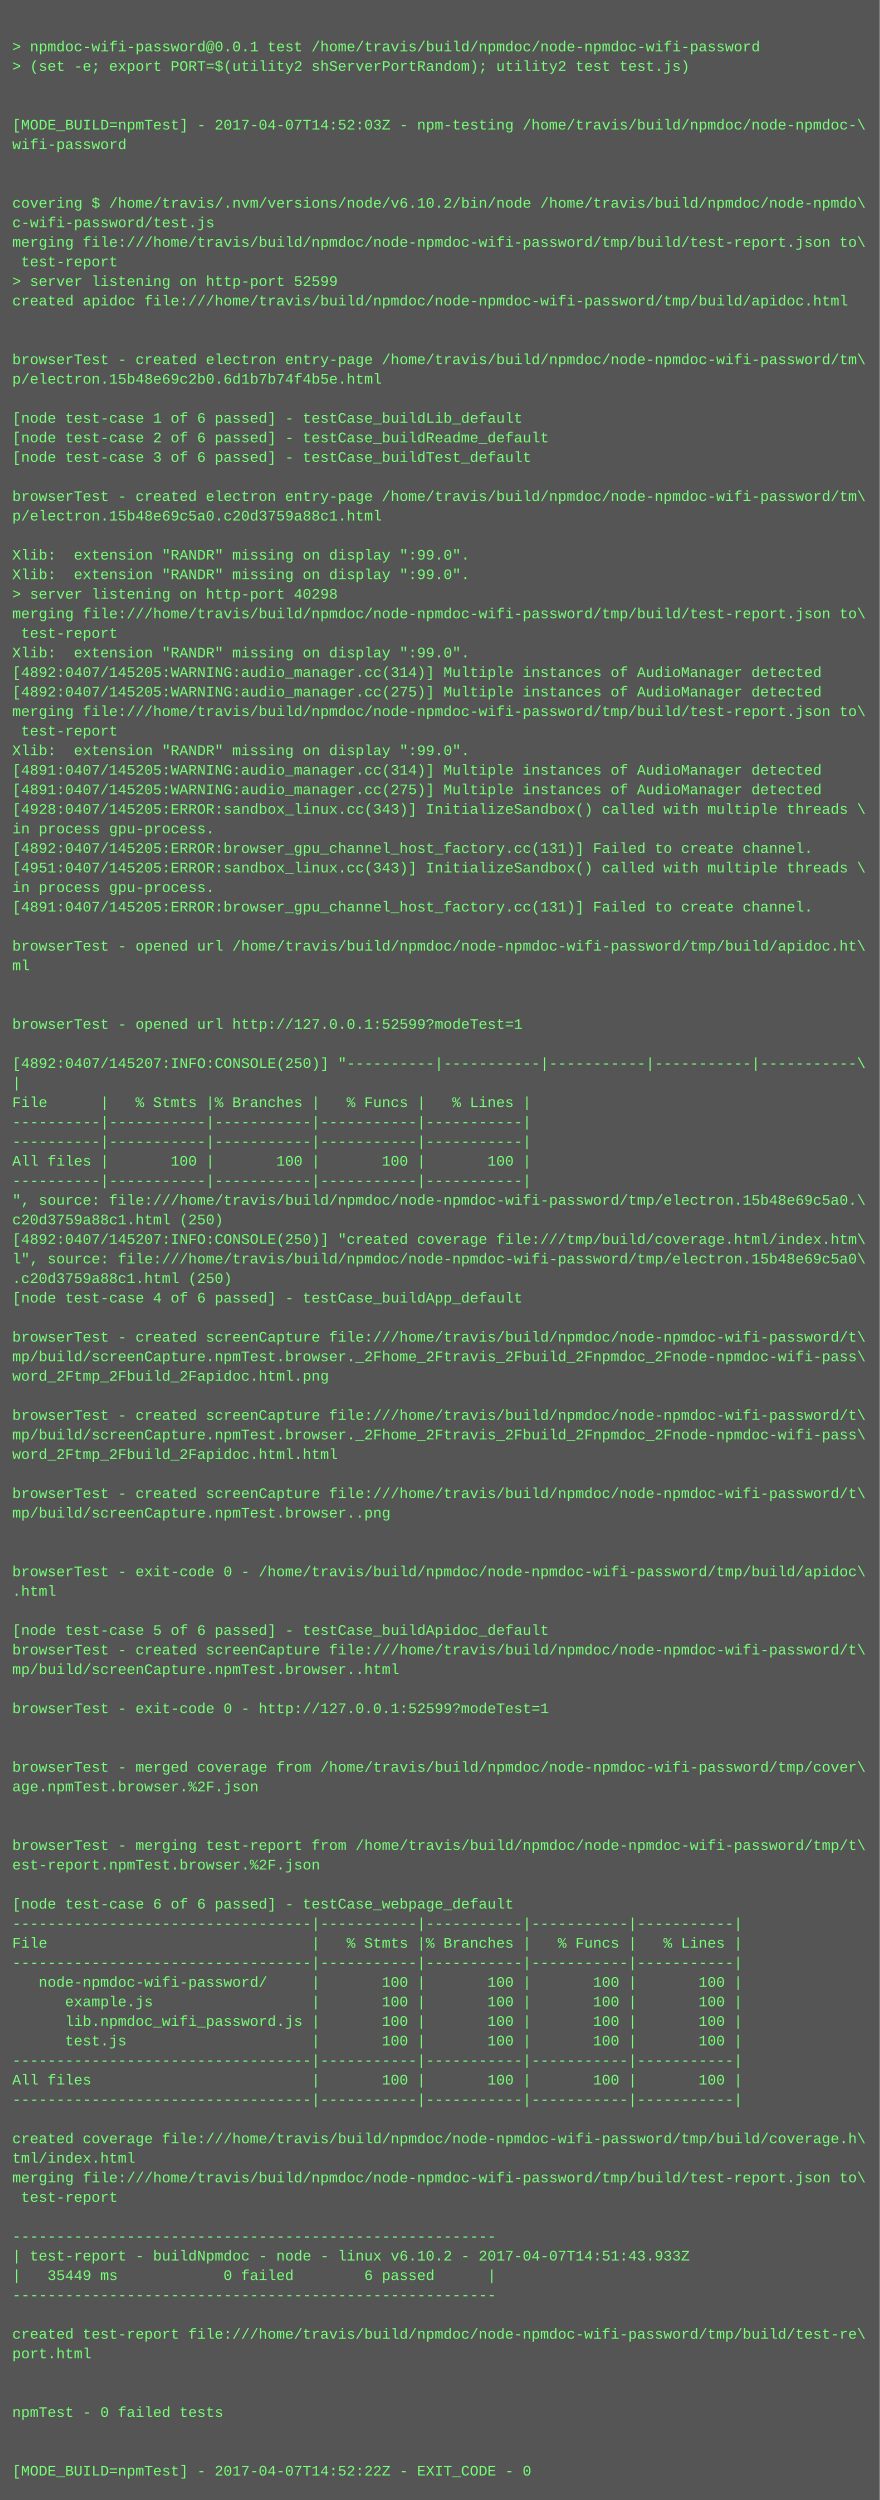
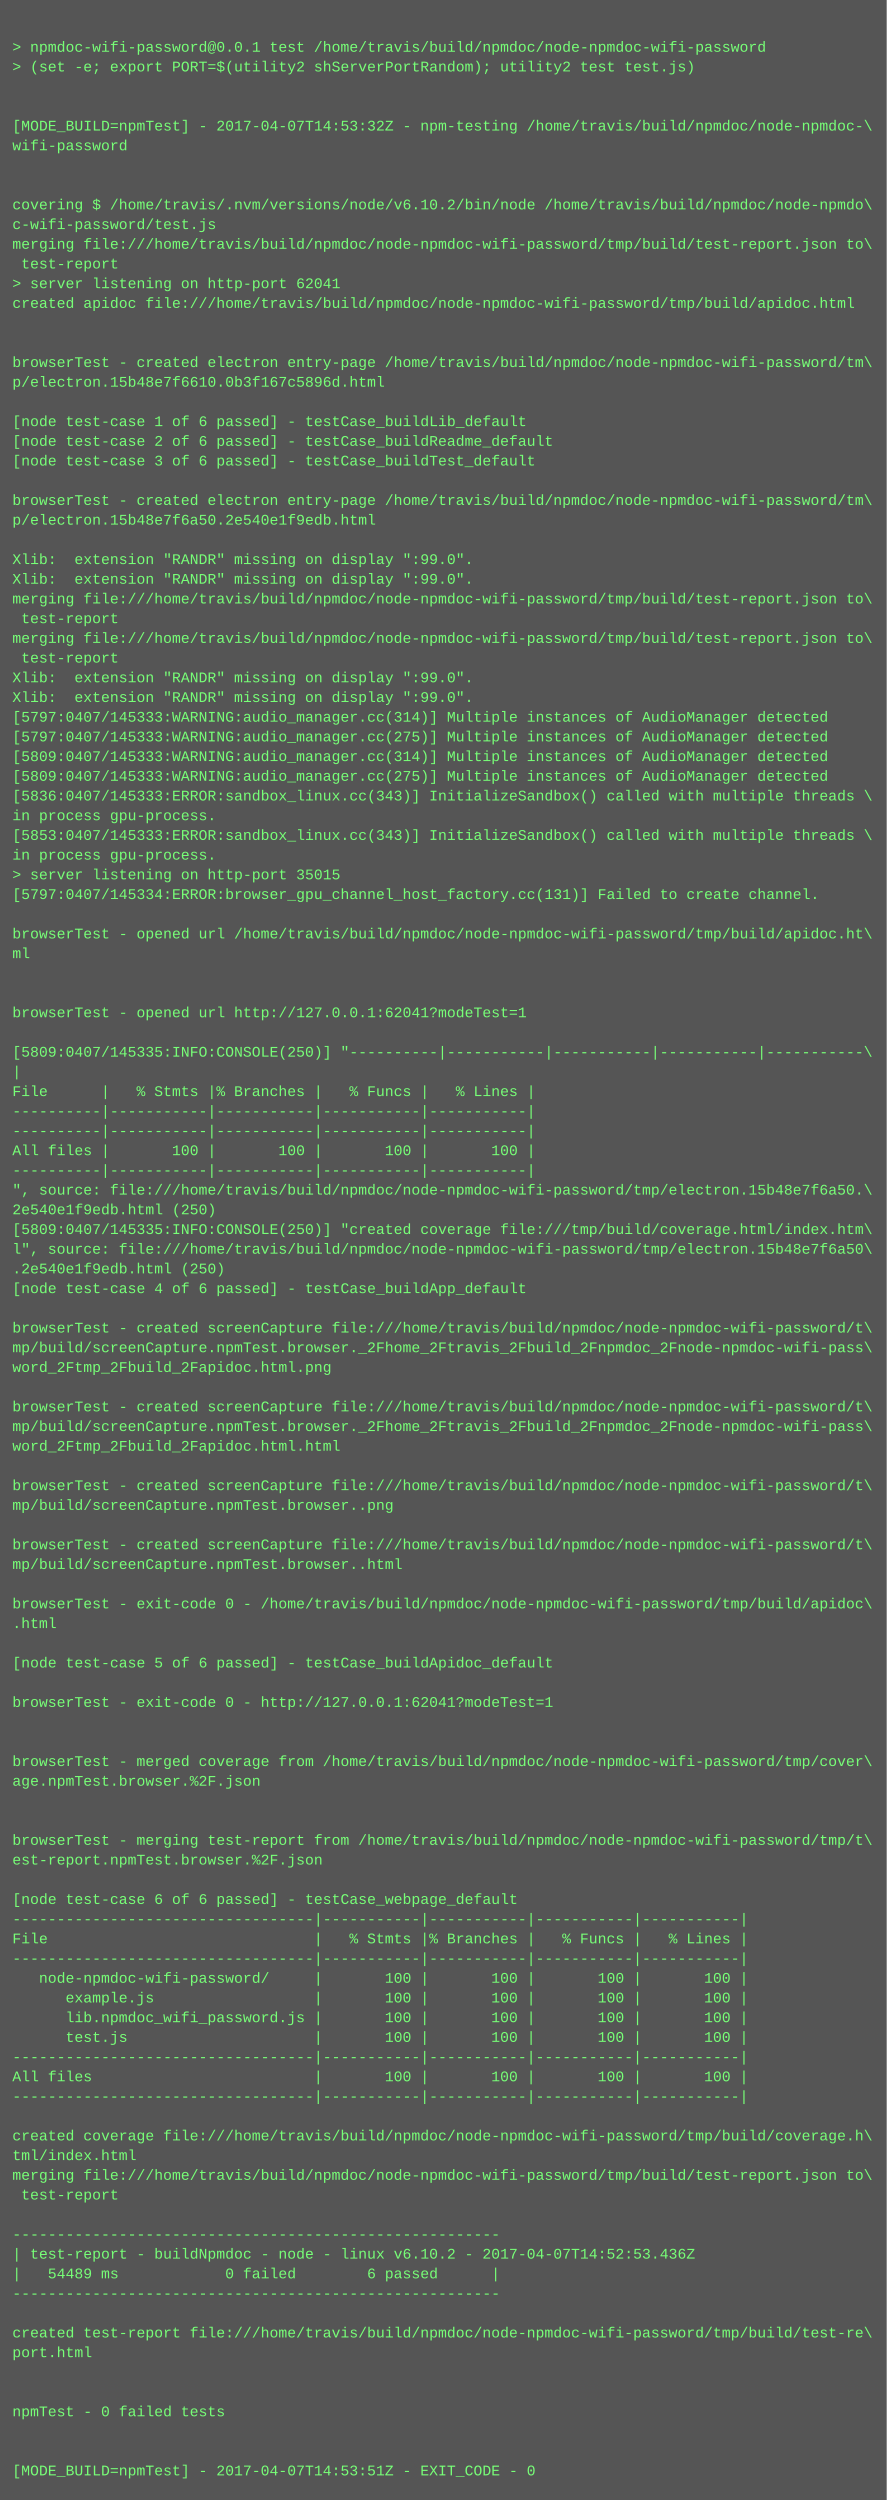
- <svg xmlns="http://www.w3.org/2000/svg" height="2046" width="720">
-   <rect height="2046" fill="#555" width="720" />
+ <svg xmlns="http://www.w3.org/2000/svg" height="2030" width="720">
+   <rect height="2030" fill="#555" width="720" />
  <text fill="#7f7" font-family="Courier New" font-size="12" xml:space="preserve">
    <tspan x="10" y="26" />
    <tspan x="10" y="42">&gt; npmdoc-wifi-password@0.0.1 test /home/travis/build/npmdoc/node-npmdoc-wifi-password</tspan>
    <tspan x="10" y="58">&gt; (set -e; export PORT=$(utility2 shServerPortRandom); utility2 test test.js)</tspan>
    <tspan x="10" y="74" />
    <tspan x="10" y="90" />
-     <tspan x="10" y="106">[MODE_BUILD=npmTest] - 2017-04-07T14:52:03Z - npm-testing /home/travis/build/npmdoc/node-npmdoc-\</tspan>
+     <tspan x="10" y="106">[MODE_BUILD=npmTest] - 2017-04-07T14:53:32Z - npm-testing /home/travis/build/npmdoc/node-npmdoc-\</tspan>
    <tspan x="10" y="122">wifi-password</tspan>
    <tspan x="10" y="138" />
    <tspan x="10" y="154" />
    <tspan x="10" y="170">covering $ /home/travis/.nvm/versions/node/v6.10.2/bin/node /home/travis/build/npmdoc/node-npmdo\</tspan>
    <tspan x="10" y="186">c-wifi-password/test.js</tspan>
    <tspan x="10" y="202">merging file:///home/travis/build/npmdoc/node-npmdoc-wifi-password/tmp/build/test-report.json to\</tspan>
    <tspan x="10" y="218"> test-report</tspan>
-     <tspan x="10" y="234">&gt; server listening on http-port 52599</tspan>
+     <tspan x="10" y="234">&gt; server listening on http-port 62041</tspan>
    <tspan x="10" y="250">created apidoc file:///home/travis/build/npmdoc/node-npmdoc-wifi-password/tmp/build/apidoc.html</tspan>
    <tspan x="10" y="266" />
    <tspan x="10" y="282" />
    <tspan x="10" y="298">browserTest - created electron entry-page /home/travis/build/npmdoc/node-npmdoc-wifi-password/tm\</tspan>
-     <tspan x="10" y="314">p/electron.15b48e69c2b0.6d1b7b74f4b5e.html</tspan>
+     <tspan x="10" y="314">p/electron.15b48e7f6610.0b3f167c5896d.html</tspan>
    <tspan x="10" y="330" />
    <tspan x="10" y="346">[node test-case 1 of 6 passed] - testCase_buildLib_default</tspan>
    <tspan x="10" y="362">[node test-case 2 of 6 passed] - testCase_buildReadme_default</tspan>
    <tspan x="10" y="378">[node test-case 3 of 6 passed] - testCase_buildTest_default</tspan>
    <tspan x="10" y="394" />
    <tspan x="10" y="410">browserTest - created electron entry-page /home/travis/build/npmdoc/node-npmdoc-wifi-password/tm\</tspan>
-     <tspan x="10" y="426">p/electron.15b48e69c5a0.c20d3759a88c1.html</tspan>
+     <tspan x="10" y="426">p/electron.15b48e7f6a50.2e540e1f9edb.html</tspan>
    <tspan x="10" y="442" />
    <tspan x="10" y="458">Xlib:  extension "RANDR" missing on display ":99.0".</tspan>
    <tspan x="10" y="474">Xlib:  extension "RANDR" missing on display ":99.0".</tspan>
-     <tspan x="10" y="490">&gt; server listening on http-port 40298</tspan>
-     <tspan x="10" y="506">merging file:///home/travis/build/npmdoc/node-npmdoc-wifi-password/tmp/build/test-report.json to\</tspan>
-     <tspan x="10" y="522"> test-report</tspan>
-     <tspan x="10" y="538">Xlib:  extension "RANDR" missing on display ":99.0".</tspan>
-     <tspan x="10" y="554">[4892:0407/145205:WARNING:audio_manager.cc(314)] Multiple instances of AudioManager detected</tspan>
-     <tspan x="10" y="570">[4892:0407/145205:WARNING:audio_manager.cc(275)] Multiple instances of AudioManager detected</tspan>
-     <tspan x="10" y="586">merging file:///home/travis/build/npmdoc/node-npmdoc-wifi-password/tmp/build/test-report.json to\</tspan>
-     <tspan x="10" y="602"> test-report</tspan>
-     <tspan x="10" y="618">Xlib:  extension "RANDR" missing on display ":99.0".</tspan>
-     <tspan x="10" y="634">[4891:0407/145205:WARNING:audio_manager.cc(314)] Multiple instances of AudioManager detected</tspan>
-     <tspan x="10" y="650">[4891:0407/145205:WARNING:audio_manager.cc(275)] Multiple instances of AudioManager detected</tspan>
-     <tspan x="10" y="666">[4928:0407/145205:ERROR:sandbox_linux.cc(343)] InitializeSandbox() called with multiple threads \</tspan>
-     <tspan x="10" y="682">in process gpu-process. </tspan>
-     <tspan x="10" y="698">[4892:0407/145205:ERROR:browser_gpu_channel_host_factory.cc(131)] Failed to create channel.</tspan>
-     <tspan x="10" y="714">[4951:0407/145205:ERROR:sandbox_linux.cc(343)] InitializeSandbox() called with multiple threads \</tspan>
-     <tspan x="10" y="730">in process gpu-process. </tspan>
-     <tspan x="10" y="746">[4891:0407/145205:ERROR:browser_gpu_channel_host_factory.cc(131)] Failed to create channel.</tspan>
-     <tspan x="10" y="762" />
-     <tspan x="10" y="778">browserTest - opened url /home/travis/build/npmdoc/node-npmdoc-wifi-password/tmp/build/apidoc.ht\</tspan>
-     <tspan x="10" y="794">ml</tspan>
+     <tspan x="10" y="490">merging file:///home/travis/build/npmdoc/node-npmdoc-wifi-password/tmp/build/test-report.json to\</tspan>
+     <tspan x="10" y="506"> test-report</tspan>
+     <tspan x="10" y="522">merging file:///home/travis/build/npmdoc/node-npmdoc-wifi-password/tmp/build/test-report.json to\</tspan>
+     <tspan x="10" y="538"> test-report</tspan>
+     <tspan x="10" y="554">Xlib:  extension "RANDR" missing on display ":99.0".</tspan>
+     <tspan x="10" y="570">Xlib:  extension "RANDR" missing on display ":99.0".</tspan>
+     <tspan x="10" y="586">[5797:0407/145333:WARNING:audio_manager.cc(314)] Multiple instances of AudioManager detected</tspan>
+     <tspan x="10" y="602">[5797:0407/145333:WARNING:audio_manager.cc(275)] Multiple instances of AudioManager detected</tspan>
+     <tspan x="10" y="618">[5809:0407/145333:WARNING:audio_manager.cc(314)] Multiple instances of AudioManager detected</tspan>
+     <tspan x="10" y="634">[5809:0407/145333:WARNING:audio_manager.cc(275)] Multiple instances of AudioManager detected</tspan>
+     <tspan x="10" y="650">[5836:0407/145333:ERROR:sandbox_linux.cc(343)] InitializeSandbox() called with multiple threads \</tspan>
+     <tspan x="10" y="666">in process gpu-process. </tspan>
+     <tspan x="10" y="682">[5853:0407/145333:ERROR:sandbox_linux.cc(343)] InitializeSandbox() called with multiple threads \</tspan>
+     <tspan x="10" y="698">in process gpu-process. </tspan>
+     <tspan x="10" y="714">&gt; server listening on http-port 35015</tspan>
+     <tspan x="10" y="730">[5797:0407/145334:ERROR:browser_gpu_channel_host_factory.cc(131)] Failed to create channel.</tspan>
+     <tspan x="10" y="746" />
+     <tspan x="10" y="762">browserTest - opened url /home/travis/build/npmdoc/node-npmdoc-wifi-password/tmp/build/apidoc.ht\</tspan>
+     <tspan x="10" y="778">ml</tspan>
+     <tspan x="10" y="794" />
    <tspan x="10" y="810" />
-     <tspan x="10" y="826" />
-     <tspan x="10" y="842">browserTest - opened url http://127.0.0.1:52599?modeTest=1</tspan>
-     <tspan x="10" y="858" />
-     <tspan x="10" y="874">[4892:0407/145207:INFO:CONSOLE(250)] "----------|-----------|-----------|-----------|-----------\</tspan>
-     <tspan x="10" y="890">|</tspan>
-     <tspan x="10" y="906">File      |   % Stmts |% Branches |   % Funcs |   % Lines |</tspan>
+     <tspan x="10" y="826">browserTest - opened url http://127.0.0.1:62041?modeTest=1</tspan>
+     <tspan x="10" y="842" />
+     <tspan x="10" y="858">[5809:0407/145335:INFO:CONSOLE(250)] "----------|-----------|-----------|-----------|-----------\</tspan>
+     <tspan x="10" y="874">|</tspan>
+     <tspan x="10" y="890">File      |   % Stmts |% Branches |   % Funcs |   % Lines |</tspan>
+     <tspan x="10" y="906">----------|-----------|-----------|-----------|-----------|</tspan>
    <tspan x="10" y="922">----------|-----------|-----------|-----------|-----------|</tspan>
-     <tspan x="10" y="938">----------|-----------|-----------|-----------|-----------|</tspan>
-     <tspan x="10" y="954">All files |       100 |       100 |       100 |       100 |</tspan>
-     <tspan x="10" y="970">----------|-----------|-----------|-----------|-----------|</tspan>
-     <tspan x="10" y="986">", source: file:///home/travis/build/npmdoc/node-npmdoc-wifi-password/tmp/electron.15b48e69c5a0.\</tspan>
-     <tspan x="10" y="1002">c20d3759a88c1.html (250)</tspan>
-     <tspan x="10" y="1018">[4892:0407/145207:INFO:CONSOLE(250)] "created coverage file:///tmp/build/coverage.html/index.htm\</tspan>
-     <tspan x="10" y="1034">l", source: file:///home/travis/build/npmdoc/node-npmdoc-wifi-password/tmp/electron.15b48e69c5a0\</tspan>
-     <tspan x="10" y="1050">.c20d3759a88c1.html (250)</tspan>
-     <tspan x="10" y="1066">[node test-case 4 of 6 passed] - testCase_buildApp_default</tspan>
-     <tspan x="10" y="1082" />
-     <tspan x="10" y="1098">browserTest - created screenCapture file:///home/travis/build/npmdoc/node-npmdoc-wifi-password/t\</tspan>
-     <tspan x="10" y="1114">mp/build/screenCapture.npmTest.browser._2Fhome_2Ftravis_2Fbuild_2Fnpmdoc_2Fnode-npmdoc-wifi-pass\</tspan>
-     <tspan x="10" y="1130">word_2Ftmp_2Fbuild_2Fapidoc.html.png</tspan>
-     <tspan x="10" y="1146" />
-     <tspan x="10" y="1162">browserTest - created screenCapture file:///home/travis/build/npmdoc/node-npmdoc-wifi-password/t\</tspan>
-     <tspan x="10" y="1178">mp/build/screenCapture.npmTest.browser._2Fhome_2Ftravis_2Fbuild_2Fnpmdoc_2Fnode-npmdoc-wifi-pass\</tspan>
-     <tspan x="10" y="1194">word_2Ftmp_2Fbuild_2Fapidoc.html.html</tspan>
-     <tspan x="10" y="1210" />
-     <tspan x="10" y="1226">browserTest - created screenCapture file:///home/travis/build/npmdoc/node-npmdoc-wifi-password/t\</tspan>
-     <tspan x="10" y="1242">mp/build/screenCapture.npmTest.browser..png</tspan>
-     <tspan x="10" y="1258" />
-     <tspan x="10" y="1274" />
-     <tspan x="10" y="1290">browserTest - exit-code 0 - /home/travis/build/npmdoc/node-npmdoc-wifi-password/tmp/build/apidoc\</tspan>
-     <tspan x="10" y="1306">.html</tspan>
-     <tspan x="10" y="1322" />
-     <tspan x="10" y="1338">[node test-case 5 of 6 passed] - testCase_buildApidoc_default</tspan>
-     <tspan x="10" y="1354">browserTest - created screenCapture file:///home/travis/build/npmdoc/node-npmdoc-wifi-password/t\</tspan>
-     <tspan x="10" y="1370">mp/build/screenCapture.npmTest.browser..html</tspan>
-     <tspan x="10" y="1386" />
-     <tspan x="10" y="1402">browserTest - exit-code 0 - http://127.0.0.1:52599?modeTest=1</tspan>
+     <tspan x="10" y="938">All files |       100 |       100 |       100 |       100 |</tspan>
+     <tspan x="10" y="954">----------|-----------|-----------|-----------|-----------|</tspan>
+     <tspan x="10" y="970">", source: file:///home/travis/build/npmdoc/node-npmdoc-wifi-password/tmp/electron.15b48e7f6a50.\</tspan>
+     <tspan x="10" y="986">2e540e1f9edb.html (250)</tspan>
+     <tspan x="10" y="1002">[5809:0407/145335:INFO:CONSOLE(250)] "created coverage file:///tmp/build/coverage.html/index.htm\</tspan>
+     <tspan x="10" y="1018">l", source: file:///home/travis/build/npmdoc/node-npmdoc-wifi-password/tmp/electron.15b48e7f6a50\</tspan>
+     <tspan x="10" y="1034">.2e540e1f9edb.html (250)</tspan>
+     <tspan x="10" y="1050">[node test-case 4 of 6 passed] - testCase_buildApp_default</tspan>
+     <tspan x="10" y="1066" />
+     <tspan x="10" y="1082">browserTest - created screenCapture file:///home/travis/build/npmdoc/node-npmdoc-wifi-password/t\</tspan>
+     <tspan x="10" y="1098">mp/build/screenCapture.npmTest.browser._2Fhome_2Ftravis_2Fbuild_2Fnpmdoc_2Fnode-npmdoc-wifi-pass\</tspan>
+     <tspan x="10" y="1114">word_2Ftmp_2Fbuild_2Fapidoc.html.png</tspan>
+     <tspan x="10" y="1130" />
+     <tspan x="10" y="1146">browserTest - created screenCapture file:///home/travis/build/npmdoc/node-npmdoc-wifi-password/t\</tspan>
+     <tspan x="10" y="1162">mp/build/screenCapture.npmTest.browser._2Fhome_2Ftravis_2Fbuild_2Fnpmdoc_2Fnode-npmdoc-wifi-pass\</tspan>
+     <tspan x="10" y="1178">word_2Ftmp_2Fbuild_2Fapidoc.html.html</tspan>
+     <tspan x="10" y="1194" />
+     <tspan x="10" y="1210">browserTest - created screenCapture file:///home/travis/build/npmdoc/node-npmdoc-wifi-password/t\</tspan>
+     <tspan x="10" y="1226">mp/build/screenCapture.npmTest.browser..png</tspan>
+     <tspan x="10" y="1242" />
+     <tspan x="10" y="1258">browserTest - created screenCapture file:///home/travis/build/npmdoc/node-npmdoc-wifi-password/t\</tspan>
+     <tspan x="10" y="1274">mp/build/screenCapture.npmTest.browser..html</tspan>
+     <tspan x="10" y="1290" />
+     <tspan x="10" y="1306">browserTest - exit-code 0 - /home/travis/build/npmdoc/node-npmdoc-wifi-password/tmp/build/apidoc\</tspan>
+     <tspan x="10" y="1322">.html</tspan>
+     <tspan x="10" y="1338" />
+     <tspan x="10" y="1354">[node test-case 5 of 6 passed] - testCase_buildApidoc_default</tspan>
+     <tspan x="10" y="1370" />
+     <tspan x="10" y="1386">browserTest - exit-code 0 - http://127.0.0.1:62041?modeTest=1</tspan>
+     <tspan x="10" y="1402" />
    <tspan x="10" y="1418" />
-     <tspan x="10" y="1434" />
-     <tspan x="10" y="1450">browserTest - merged coverage from /home/travis/build/npmdoc/node-npmdoc-wifi-password/tmp/cover\</tspan>
-     <tspan x="10" y="1466">age.npmTest.browser.%2F.json</tspan>
+     <tspan x="10" y="1434">browserTest - merged coverage from /home/travis/build/npmdoc/node-npmdoc-wifi-password/tmp/cover\</tspan>
+     <tspan x="10" y="1450">age.npmTest.browser.%2F.json</tspan>
+     <tspan x="10" y="1466" />
    <tspan x="10" y="1482" />
-     <tspan x="10" y="1498" />
-     <tspan x="10" y="1514">browserTest - merging test-report from /home/travis/build/npmdoc/node-npmdoc-wifi-password/tmp/t\</tspan>
-     <tspan x="10" y="1530">est-report.npmTest.browser.%2F.json</tspan>
-     <tspan x="10" y="1546" />
-     <tspan x="10" y="1562">[node test-case 6 of 6 passed] - testCase_webpage_default</tspan>
-     <tspan x="10" y="1578">----------------------------------|-----------|-----------|-----------|-----------|</tspan>
-     <tspan x="10" y="1594">File                              |   % Stmts |% Branches |   % Funcs |   % Lines |</tspan>
-     <tspan x="10" y="1610">----------------------------------|-----------|-----------|-----------|-----------|</tspan>
-     <tspan x="10" y="1626">   node-npmdoc-wifi-password/     |       100 |       100 |       100 |       100 |</tspan>
-     <tspan x="10" y="1642">      example.js                  |       100 |       100 |       100 |       100 |</tspan>
-     <tspan x="10" y="1658">      lib.npmdoc_wifi_password.js |       100 |       100 |       100 |       100 |</tspan>
-     <tspan x="10" y="1674">      test.js                     |       100 |       100 |       100 |       100 |</tspan>
-     <tspan x="10" y="1690">----------------------------------|-----------|-----------|-----------|-----------|</tspan>
-     <tspan x="10" y="1706">All files                         |       100 |       100 |       100 |       100 |</tspan>
-     <tspan x="10" y="1722">----------------------------------|-----------|-----------|-----------|-----------|</tspan>
-     <tspan x="10" y="1738" />
-     <tspan x="10" y="1754">created coverage file:///home/travis/build/npmdoc/node-npmdoc-wifi-password/tmp/build/coverage.h\</tspan>
-     <tspan x="10" y="1770">tml/index.html</tspan>
-     <tspan x="10" y="1786">merging file:///home/travis/build/npmdoc/node-npmdoc-wifi-password/tmp/build/test-report.json to\</tspan>
-     <tspan x="10" y="1802"> test-report</tspan>
-     <tspan x="10" y="1818" />
-     <tspan x="10" y="1834">-------------------------------------------------------</tspan>
-     <tspan x="10" y="1850">| test-report - buildNpmdoc - node - linux v6.10.2 - 2017-04-07T14:51:43.933Z</tspan>
-     <tspan x="10" y="1866">|   35449 ms            0 failed        6 passed      |</tspan>
-     <tspan x="10" y="1882">-------------------------------------------------------</tspan>
-     <tspan x="10" y="1898" />
-     <tspan x="10" y="1914">created test-report file:///home/travis/build/npmdoc/node-npmdoc-wifi-password/tmp/build/test-re\</tspan>
-     <tspan x="10" y="1930">port.html</tspan>
+     <tspan x="10" y="1498">browserTest - merging test-report from /home/travis/build/npmdoc/node-npmdoc-wifi-password/tmp/t\</tspan>
+     <tspan x="10" y="1514">est-report.npmTest.browser.%2F.json</tspan>
+     <tspan x="10" y="1530" />
+     <tspan x="10" y="1546">[node test-case 6 of 6 passed] - testCase_webpage_default</tspan>
+     <tspan x="10" y="1562">----------------------------------|-----------|-----------|-----------|-----------|</tspan>
+     <tspan x="10" y="1578">File                              |   % Stmts |% Branches |   % Funcs |   % Lines |</tspan>
+     <tspan x="10" y="1594">----------------------------------|-----------|-----------|-----------|-----------|</tspan>
+     <tspan x="10" y="1610">   node-npmdoc-wifi-password/     |       100 |       100 |       100 |       100 |</tspan>
+     <tspan x="10" y="1626">      example.js                  |       100 |       100 |       100 |       100 |</tspan>
+     <tspan x="10" y="1642">      lib.npmdoc_wifi_password.js |       100 |       100 |       100 |       100 |</tspan>
+     <tspan x="10" y="1658">      test.js                     |       100 |       100 |       100 |       100 |</tspan>
+     <tspan x="10" y="1674">----------------------------------|-----------|-----------|-----------|-----------|</tspan>
+     <tspan x="10" y="1690">All files                         |       100 |       100 |       100 |       100 |</tspan>
+     <tspan x="10" y="1706">----------------------------------|-----------|-----------|-----------|-----------|</tspan>
+     <tspan x="10" y="1722" />
+     <tspan x="10" y="1738">created coverage file:///home/travis/build/npmdoc/node-npmdoc-wifi-password/tmp/build/coverage.h\</tspan>
+     <tspan x="10" y="1754">tml/index.html</tspan>
+     <tspan x="10" y="1770">merging file:///home/travis/build/npmdoc/node-npmdoc-wifi-password/tmp/build/test-report.json to\</tspan>
+     <tspan x="10" y="1786"> test-report</tspan>
+     <tspan x="10" y="1802" />
+     <tspan x="10" y="1818">-------------------------------------------------------</tspan>
+     <tspan x="10" y="1834">| test-report - buildNpmdoc - node - linux v6.10.2 - 2017-04-07T14:52:53.436Z</tspan>
+     <tspan x="10" y="1850">|   54489 ms            0 failed        6 passed      |</tspan>
+     <tspan x="10" y="1866">-------------------------------------------------------</tspan>
+     <tspan x="10" y="1882" />
+     <tspan x="10" y="1898">created test-report file:///home/travis/build/npmdoc/node-npmdoc-wifi-password/tmp/build/test-re\</tspan>
+     <tspan x="10" y="1914">port.html</tspan>
+     <tspan x="10" y="1930" />
    <tspan x="10" y="1946" />
-     <tspan x="10" y="1962" />
-     <tspan x="10" y="1978">npmTest - 0 failed tests</tspan>
+     <tspan x="10" y="1962">npmTest - 0 failed tests</tspan>
+     <tspan x="10" y="1978" />
    <tspan x="10" y="1994" />
-     <tspan x="10" y="2010" />
-     <tspan x="10" y="2026">[MODE_BUILD=npmTest] - 2017-04-07T14:52:22Z - EXIT_CODE - 0</tspan>
+     <tspan x="10" y="2010">[MODE_BUILD=npmTest] - 2017-04-07T14:53:51Z - EXIT_CODE - 0</tspan>
  </text>
</svg>
